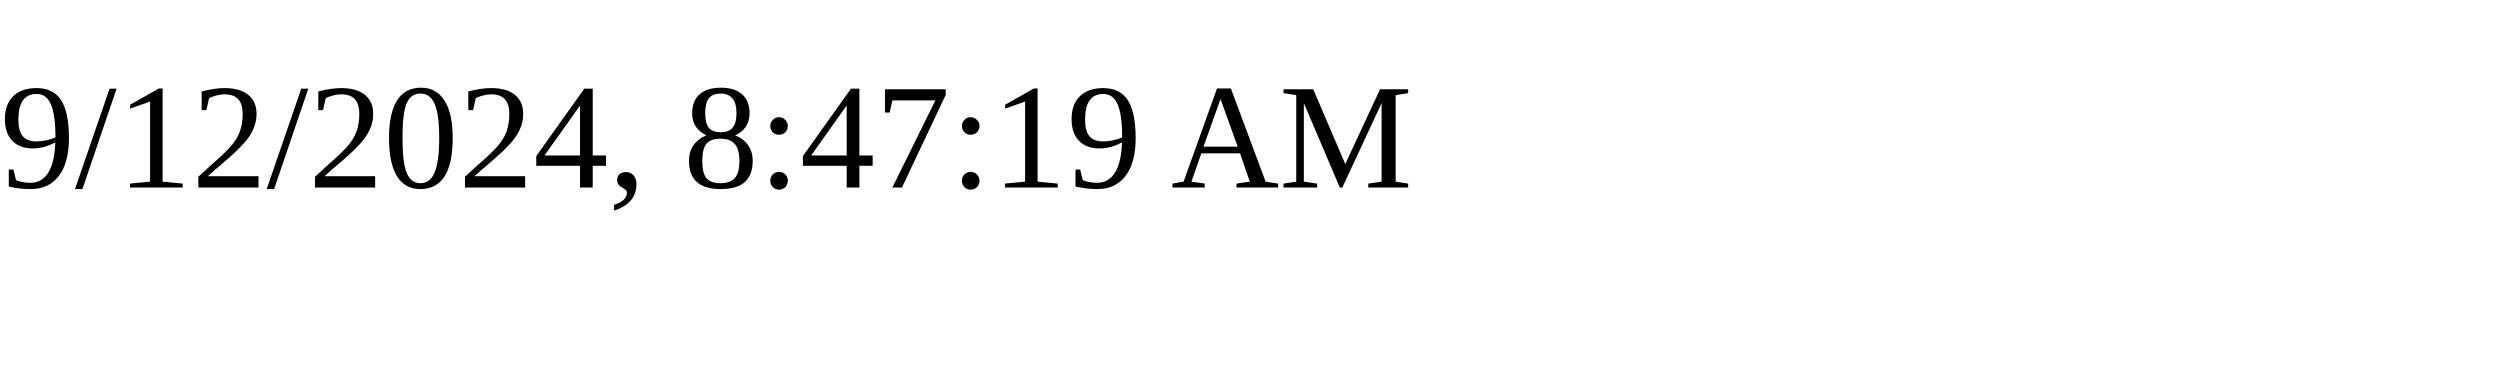
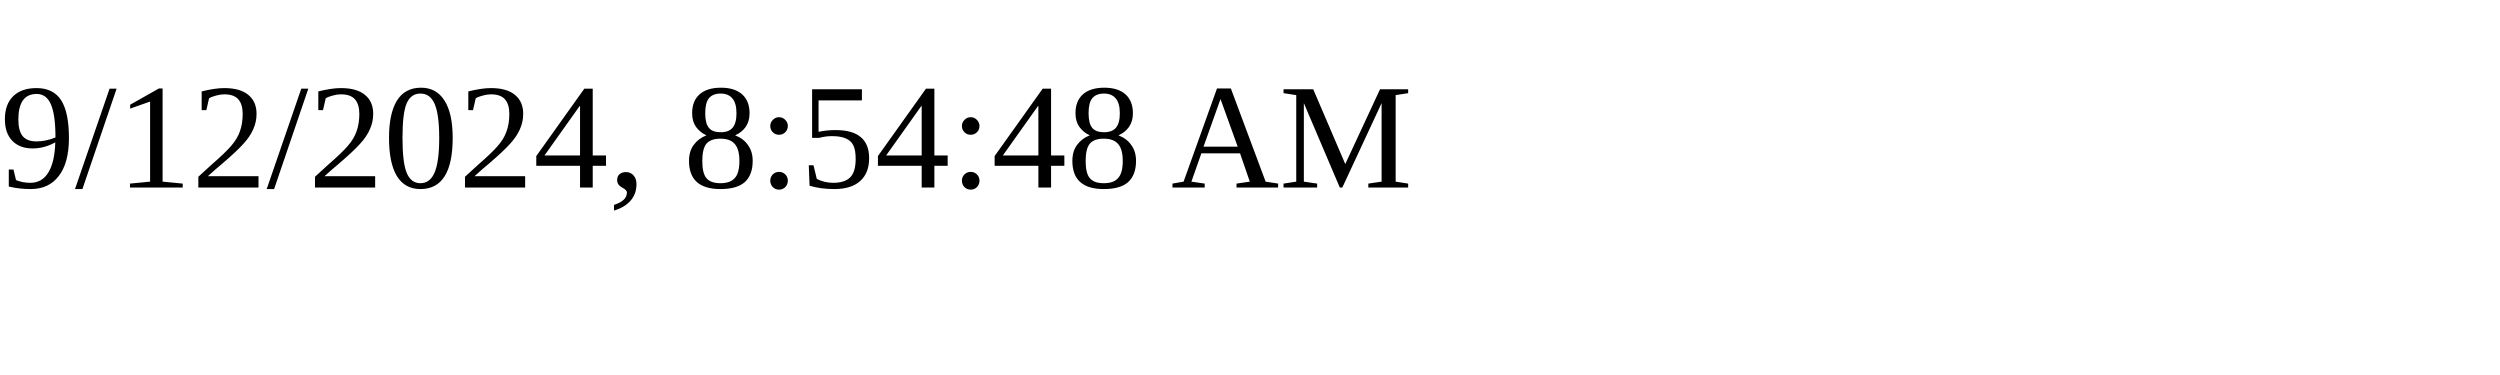
<svg xmlns="http://www.w3.org/2000/svg" height="30" width="200">
-   <text x="0" y="15">9/12/2024, 8:47:19 AM</text>
+   <text x="0" y="15">9/12/2024, 8:54:48 AM</text>
</svg>
